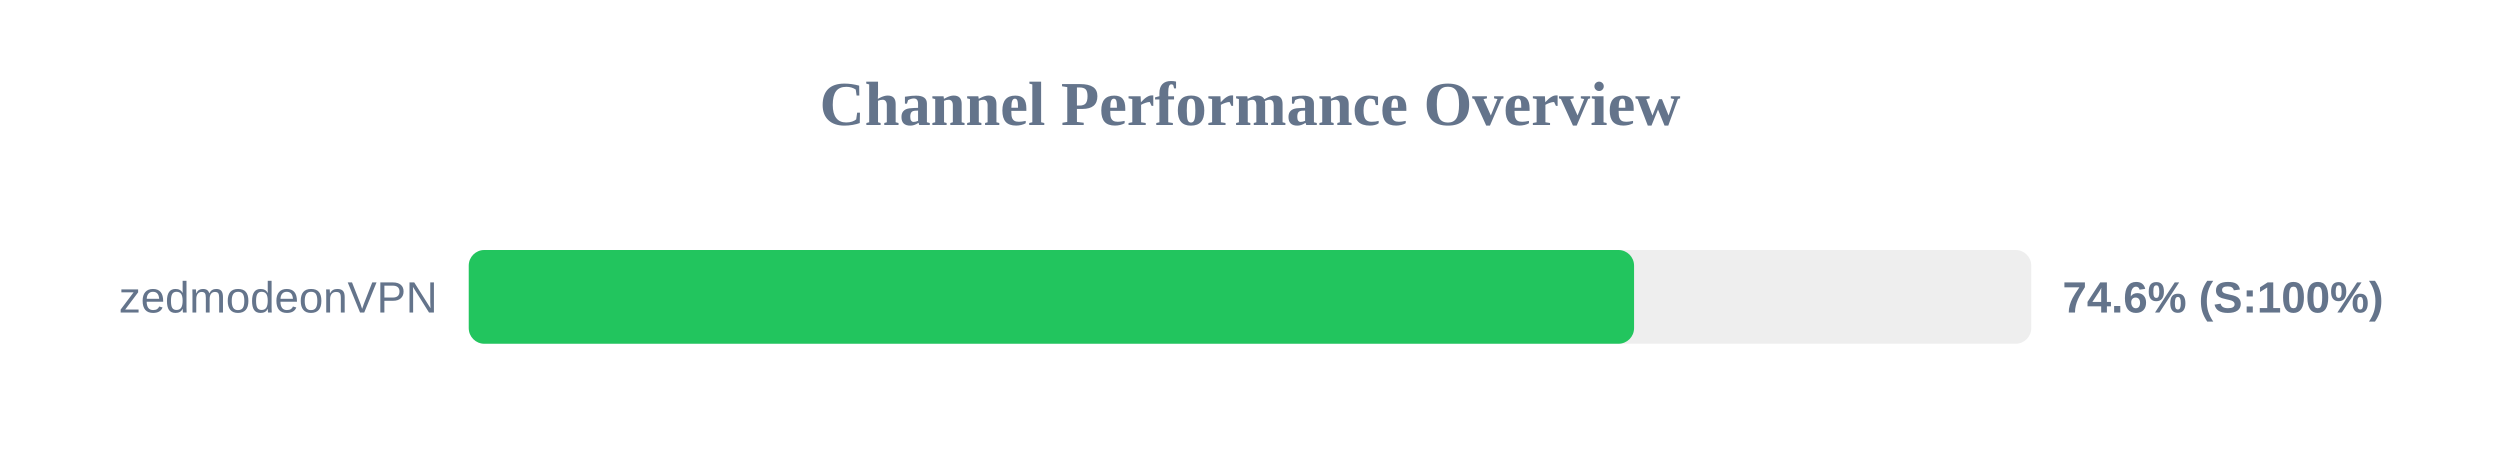
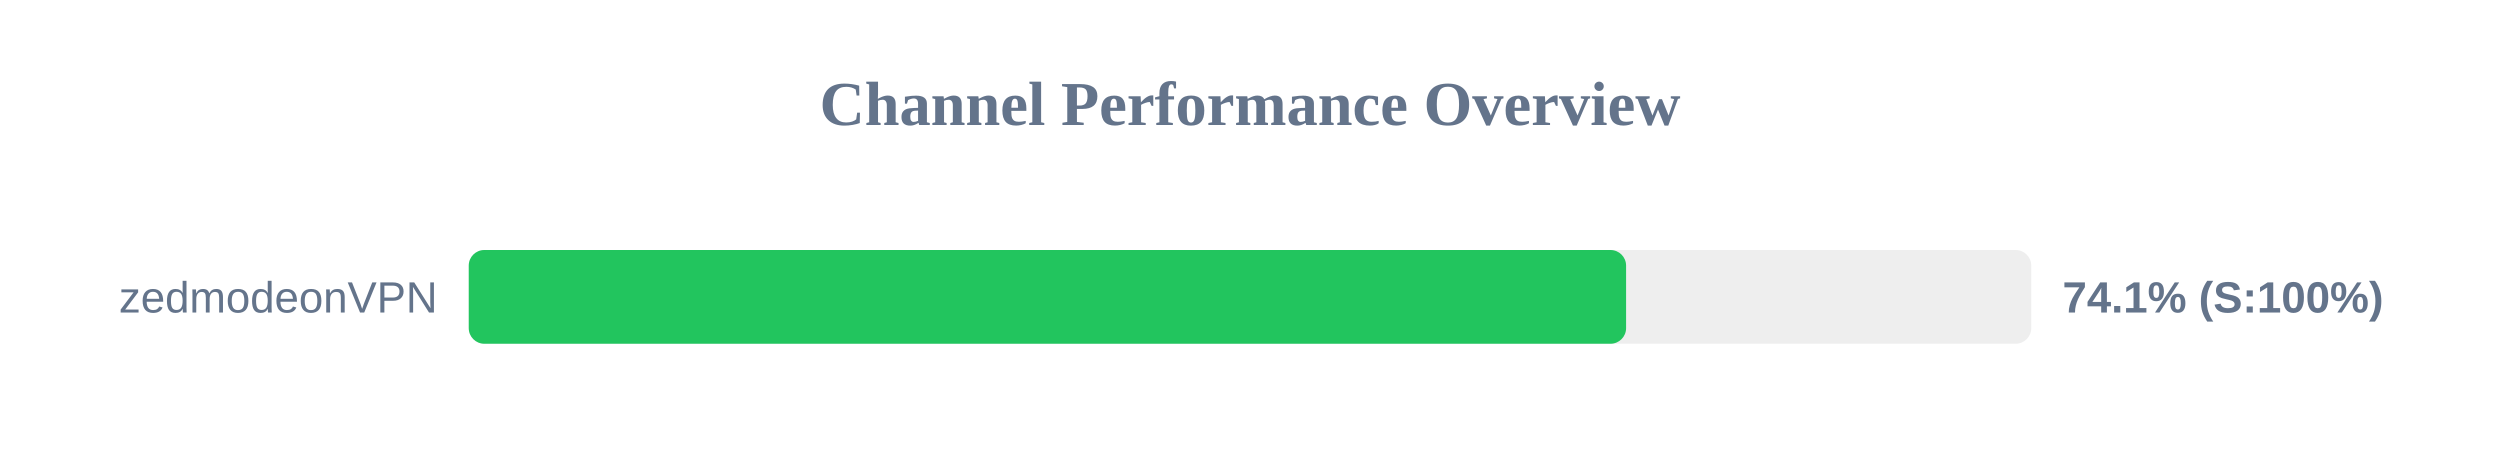
<svg xmlns="http://www.w3.org/2000/svg" width="800" height="150" version="1.1">
  <style>
        .row { font: 14px Arial; fill: #64748b; }
        .score { font: bold 14px Arial; fill: #64748b; }
    </style>
  <text x="400" y="40" text-anchor="middle" font-size="20px" font-weight="bold" fill="#64748b">Channel Performance Overview</text>
  <rect x="150" y="80" width="500" height="30" fill="#eee" rx="5" />
-   <rect x="150" y="80" width="372.9" height="30" fill="#22c55e" rx="5" />
+   <rect x="150" y="80" width="370.35" height="30" fill="#22c55e" rx="5" />
  <text x="140" y="100" text-anchor="end" class="row">zedmodeonVPN</text>
-   <text x="660" y="100" text-anchor="start" class="score">74.6% (S:100%)</text>
+   <text x="660" y="100" text-anchor="start" class="score">74.1% (S:100%)</text>
</svg>
